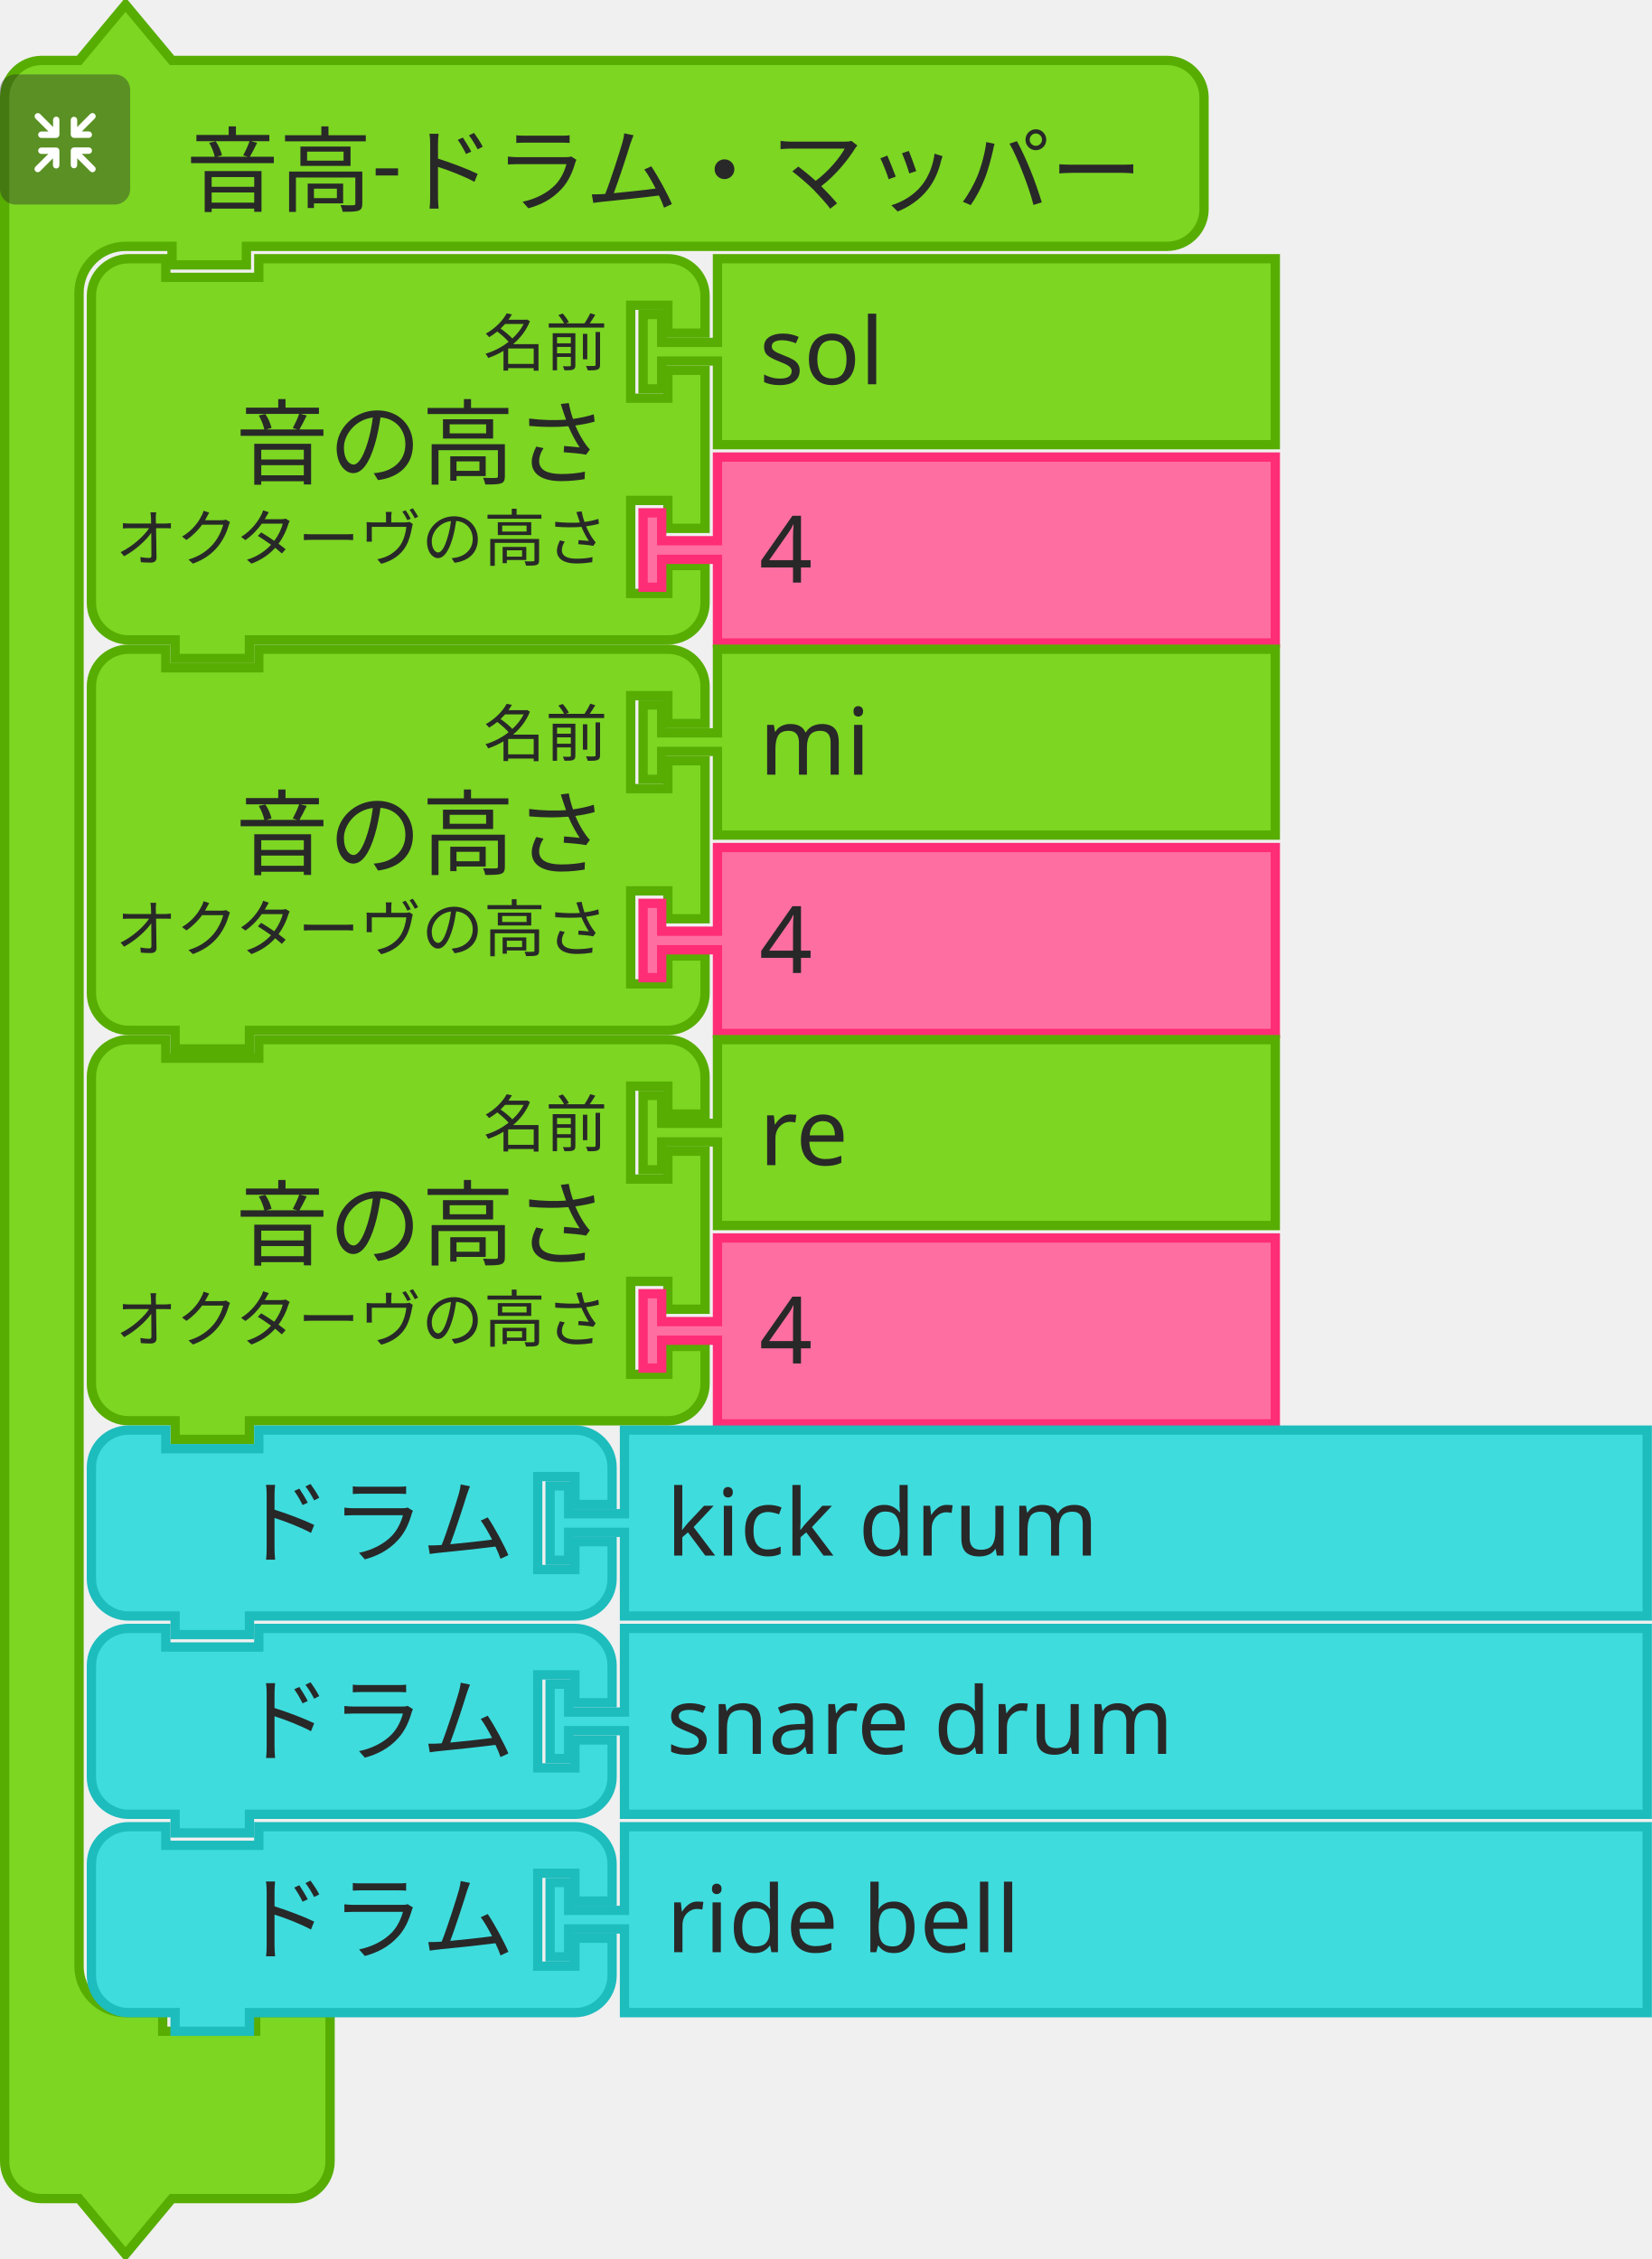
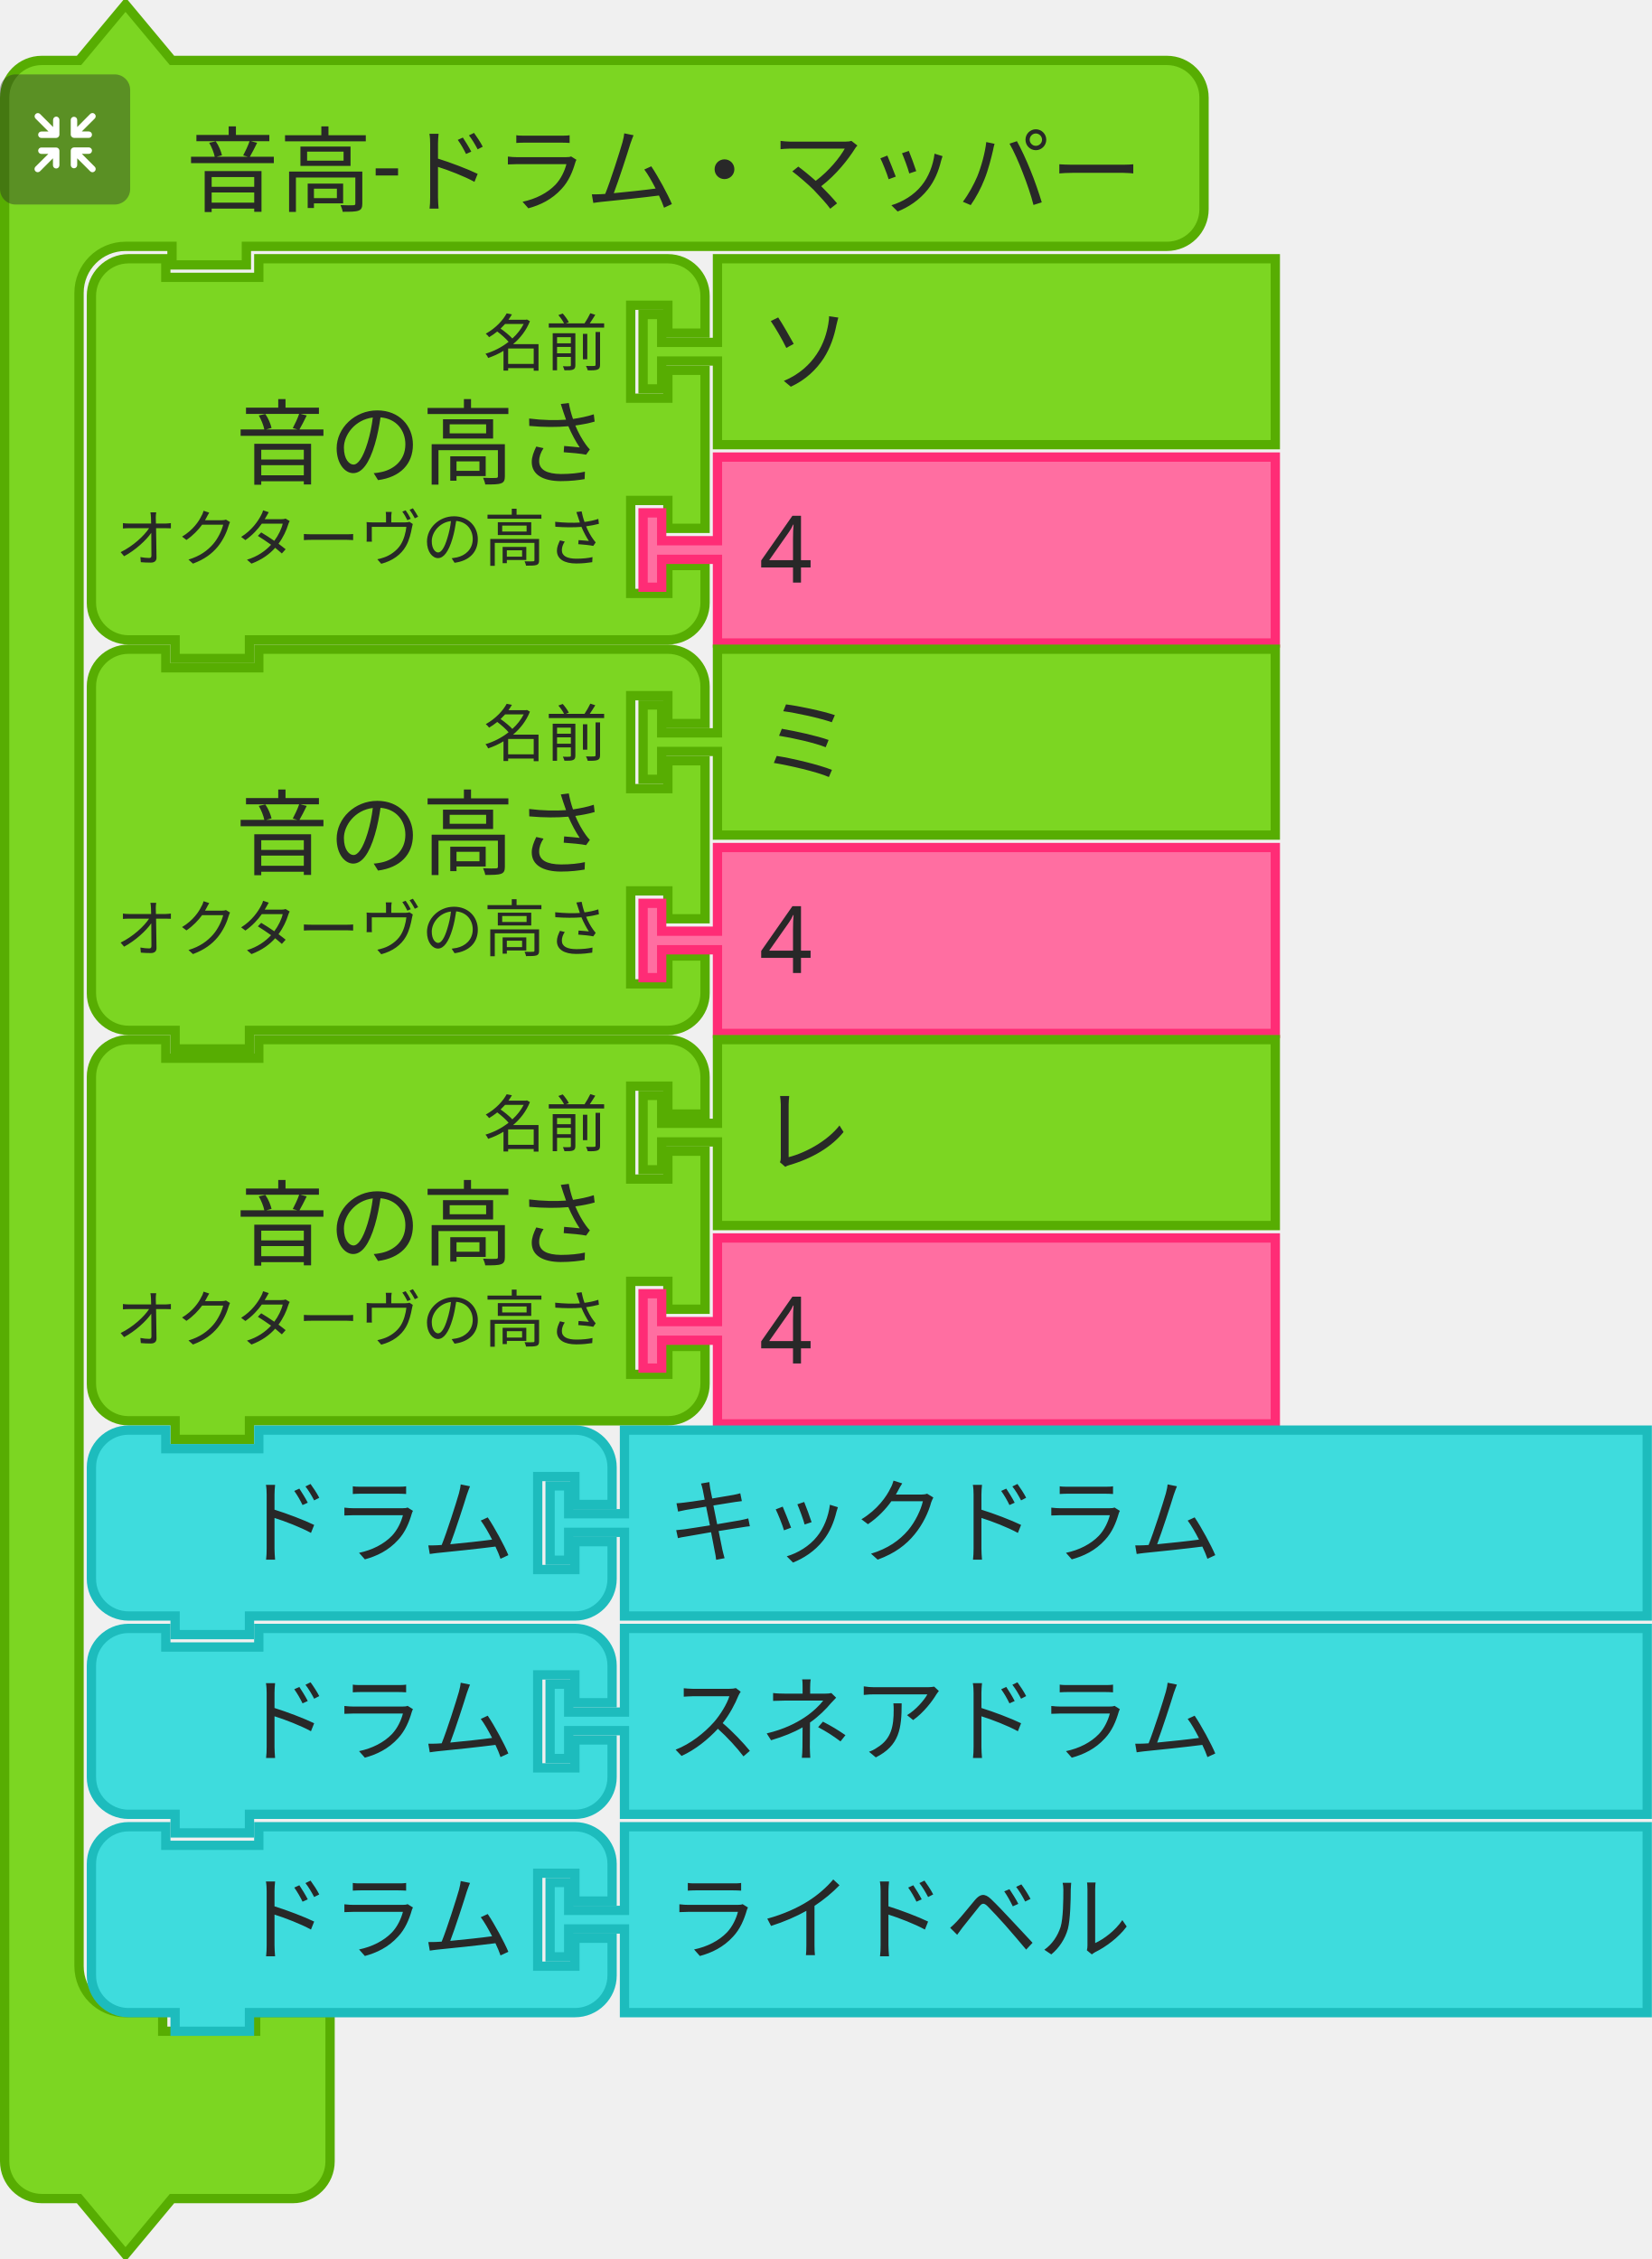
<svg xmlns="http://www.w3.org/2000/svg" width="266.5" height="364.5">
  <g>
    <g transform="translate(0, 0)">
      <g transform="scale(1.5, 1.5)">
        <path d="m0.5 14.5 L 0.5 10.5 A 4 4 90 0 1 4.5 6.5 L 8.5 6.5 L 13.5 0.5 L 18.5 6.5 L 27.5 6.5 L 121.5 6.5 L 125.5 6.5 A 4 4 90 0 1 129.5 10.5 L 129.5 14.5 L 129.5 18.5 L 129.5 22.5 A 4 4 90 0 1 125.5 26.5 L 121.5 26.5 L 27.5 26.5 L 26.5 26.5 L 26.5 28.5 L 18.5 28.5 L 18.5 26.5 L 17.5 26.5 L 13.5 26.5 A 5 5 90 0 0 8.5 31.5 L 8.5 35.5 L 8.5 39.5 L 8.5 207.5 L 8.5 211.5 A 5 5 90 0 0 13.5 216.5 L 17.5 216.5 L 17.5 218.5 L 27.5 218.5 L 27.5 216.5 L 35.5 216.5 L 35.5 222.5 L 35.5 228.5 L 35.5 232.5 A 4 4 90 0 1 31.5 236.5 L 27.5 236.5 L 18.5 236.5 L 13.5 242.5 L 8.5 236.5 L 4.5 236.5 A 4 4 90 0 1 0.5 232.5 L 0.5 228.5 z" style="fill:#7CD622;fill-opacity:1;stroke:#57AD02;stroke-width:1;stroke-linecap:round;stroke-opacity:1;" />
        <text style="font-size:10px;fill:#282828;font-family:sans-serif;text-anchor:start">
          <tspan x="20" y="22">音高-ドラム・マッパー</tspan>
        </text>
      </g>
    </g>
    <g transform="translate(0, 12) scale(0.5 0.5)">
      <g style="isolation:isolate">
        <g id="レイヤー_2" data-name="レイヤー 2">
          <g id="Icon">
            <rect width="42" height="42" rx="5" ry="5" style="fill:#292929;opacity:0.4;mix-blend-mode:multiply" />
            <path d="M30.56,29.8l-4.17-4.16h2.26a1,1,0,1,0,0-2.07H23.94a1.08,1.08,0,0,0-1.11,1v0s0,0,0,.06v4.64h0a1,1,0,1,0,2.08,0V27.08l4.19,4.19a1,1,0,0,0,1.46,0A1,1,0,0,0,30.56,29.8Z" style="fill:#fff" />
            <path d="M19.17,24.6a1.08,1.08,0,0,0-1.11-1H13.35a1,1,0,1,0,0,2.07H15.6L11.44,29.8a1,1,0,0,0,1.47,1.47l4.18-4.19v2.26a1,1,0,1,0,2.08,0V24.7s0,0,0-.06A.08.08,0,0,1,19.17,24.6Z" style="fill:#fff" />
            <path d="M23.94,20.5h4.7a1,1,0,1,0,0-2.08H26.39l4.17-4.16a1,1,0,0,0,0-1.47,1,1,0,0,0-1.46,0L24.91,17V14.72a1,1,0,1,0-2.08,0v4.64a.43.43,0,0,0,0,.05v.05A1.09,1.09,0,0,0,23.94,20.5Z" style="fill:#fff" />
            <path d="M18.13,13.62a1.08,1.08,0,0,0-1,1.09V17l-4.18-4.19a1,1,0,0,0-1.47,0,1,1,0,0,0,0,1.46l4.16,4.17H13.35a1,1,0,1,0,0,2.08h4.71a1.09,1.09,0,0,0,1.11-1,.08.08,0,0,1,0,0s0,0,0-.06V14.71A1.07,1.07,0,0,0,18.13,13.62Z" style="fill:#fff" />
          </g>
        </g>
      </g>
    </g>
  </g>
  <g transform="translate(14, 41)">
    <g transform="scale(1.5, 1.5)">
      <path d="m0.5 8.5 L 0.5 4.5 A 4 4 90 0 1 4.5 0.5 L 8.5 0.5 L 8.5 2.5 L 18.5 2.5 L 18.5 0.5 L 58.5 0.5 L 62.5 0.5 A 4 4 90 0 1 66.5 4.5 L 66.5 8.5 L 62.5 8.5 L 62.5 5.5 L 58.5 5.5 L 58.5 15.5 L 62.5 15.5 L 62.5 12.5 L 66.5 12.5 L 66.5 29.5 L 62.5 29.5 L 62.5 26.5 L 58.5 26.5 L 58.5 36.5 L 62.5 36.5 L 62.5 33.5 L 66.5 33.5 L 66.5 37.5 A 4 4 90 0 1 62.5 41.5 L 58.5 41.5 L 18.5 41.5 L 17.5 41.5 L 17.5 43.5 L 9.5 43.5 L 9.5 41.5 L 8.5 41.5 L 4.5 41.5 A 4 4 90 0 1 0.5 37.5 L 0.5 33.5 L 0.5 12.5 L 0.5 8.5 z" style="fill:#7CD622;fill-opacity:1;stroke:#57AD02;stroke-width:1;stroke-linecap:round;stroke-opacity:1;" />
      <text style="font-size:10px;fill:#282828;font-family:sans-serif;text-anchor:end">
        <tspan x="56" y="24">音の高さ</tspan>
      </text>
      <text style="font-size:6.667px;fill:#282828;font-family:sans-serif;text-anchor:end">
        <tspan x="56" y="12">名前</tspan>
      </text>
      <text style="font-size:6.667px;fill:#282828;font-family:sans-serif;text-anchor:end">
        <tspan x="56" y="33">オクターヴの高さ</tspan>
      </text>
    </g>
  </g>
  <g transform="translate(103, 41)">
    <g transform="scale(1.5, 1.5)">
      <path d="m8.5 0.5 L 68.5 0.5 L 68.5 20.5 L 8.5 20.5 L 8.5 12.5 L 8.5 11.5 L 2.5 11.5 L 2.5 14.5 L 0.5 14.5 L 0.5 6.5 L 2.5 6.5 L 2.5 9.5 L 8.5 9.5 L 8.5 8.5 z" style="fill:#7CD622;fill-opacity:1;stroke:#57AD02;stroke-width:1;stroke-linecap:round;stroke-opacity:1;" />
      <text style="font-size:10px;fill:#282828;font-family:sans-serif;text-anchor:start">
-         <tspan x="13" y="14">sol</tspan>
+         <tspan x="13" y="14">ソ</tspan>
      </text>
    </g>
  </g>
  <g transform="translate(103, 73)">
    <g transform="scale(1.5, 1.5)">
      <path d="m8.5 0.5 L 68.5 0.5 L 68.5 20.5 L 8.5 20.5 L 8.5 12.5 L 8.5 11.5 L 2.5 11.5 L 2.5 14.5 L 0.5 14.5 L 0.5 6.5 L 2.5 6.5 L 2.5 9.5 L 8.5 9.5 L 8.5 8.5 z" style="fill:#FF6EA1;fill-opacity:1;stroke:#FF2C76;stroke-width:1;stroke-linecap:round;stroke-opacity:1;" />
      <text style="font-size:10px;fill:#282828;font-family:sans-serif;text-anchor:start">
        <tspan x="13" y="14">4</tspan>
      </text>
    </g>
  </g>
  <g transform="translate(14, 104)">
    <g transform="scale(1.5, 1.5)">
      <path d="m0.5 8.5 L 0.5 4.5 A 4 4 90 0 1 4.5 0.5 L 8.5 0.5 L 8.5 2.5 L 18.5 2.5 L 18.5 0.5 L 58.5 0.5 L 62.5 0.5 A 4 4 90 0 1 66.5 4.5 L 66.5 8.5 L 62.5 8.5 L 62.5 5.5 L 58.5 5.5 L 58.5 15.5 L 62.5 15.5 L 62.5 12.5 L 66.5 12.5 L 66.5 29.5 L 62.5 29.5 L 62.5 26.5 L 58.5 26.5 L 58.5 36.5 L 62.5 36.5 L 62.5 33.5 L 66.5 33.5 L 66.5 37.5 A 4 4 90 0 1 62.5 41.5 L 58.5 41.5 L 18.5 41.5 L 17.5 41.5 L 17.5 43.5 L 9.5 43.5 L 9.5 41.5 L 8.5 41.5 L 4.5 41.5 A 4 4 90 0 1 0.5 37.5 L 0.5 33.5 L 0.5 12.5 L 0.5 8.5 z" style="fill:#7CD622;fill-opacity:1;stroke:#57AD02;stroke-width:1;stroke-linecap:round;stroke-opacity:1;" />
      <text style="font-size:10px;fill:#282828;font-family:sans-serif;text-anchor:end">
        <tspan x="56" y="24">音の高さ</tspan>
      </text>
      <text style="font-size:6.667px;fill:#282828;font-family:sans-serif;text-anchor:end">
        <tspan x="56" y="12">名前</tspan>
      </text>
      <text style="font-size:6.667px;fill:#282828;font-family:sans-serif;text-anchor:end">
        <tspan x="56" y="33">オクターヴの高さ</tspan>
      </text>
    </g>
  </g>
  <g transform="translate(103, 104)">
    <g transform="scale(1.5, 1.5)">
      <path d="m8.5 0.5 L 68.5 0.5 L 68.5 20.5 L 8.5 20.5 L 8.5 12.5 L 8.5 11.5 L 2.5 11.5 L 2.5 14.5 L 0.5 14.5 L 0.5 6.5 L 2.5 6.5 L 2.5 9.5 L 8.5 9.5 L 8.5 8.5 z" style="fill:#7CD622;fill-opacity:1;stroke:#57AD02;stroke-width:1;stroke-linecap:round;stroke-opacity:1;" />
      <text style="font-size:10px;fill:#282828;font-family:sans-serif;text-anchor:start">
-         <tspan x="13" y="14">mi</tspan>
+         <tspan x="13" y="14">ミ</tspan>
      </text>
    </g>
  </g>
  <g transform="translate(103, 136)">
    <g transform="scale(1.5, 1.5)">
      <path d="m8.5 0.5 L 68.5 0.5 L 68.5 20.5 L 8.5 20.5 L 8.5 12.5 L 8.5 11.5 L 2.5 11.5 L 2.5 14.5 L 0.5 14.5 L 0.5 6.5 L 2.5 6.5 L 2.5 9.5 L 8.5 9.5 L 8.5 8.5 z" style="fill:#FF6EA1;fill-opacity:1;stroke:#FF2C76;stroke-width:1;stroke-linecap:round;stroke-opacity:1;" />
      <text style="font-size:10px;fill:#282828;font-family:sans-serif;text-anchor:start">
        <tspan x="13" y="14">4</tspan>
      </text>
    </g>
  </g>
  <g transform="translate(14, 167)">
    <g transform="scale(1.5, 1.5)">
      <path d="m0.5 8.5 L 0.5 4.5 A 4 4 90 0 1 4.5 0.5 L 8.5 0.5 L 8.5 2.5 L 18.5 2.5 L 18.5 0.5 L 58.5 0.5 L 62.5 0.5 A 4 4 90 0 1 66.5 4.5 L 66.5 8.5 L 62.5 8.5 L 62.5 5.5 L 58.5 5.5 L 58.5 15.5 L 62.5 15.5 L 62.5 12.5 L 66.5 12.5 L 66.5 29.5 L 62.5 29.5 L 62.5 26.5 L 58.5 26.5 L 58.5 36.5 L 62.5 36.5 L 62.5 33.5 L 66.5 33.5 L 66.5 37.5 A 4 4 90 0 1 62.5 41.5 L 58.5 41.5 L 18.5 41.5 L 17.5 41.5 L 17.5 43.5 L 9.5 43.5 L 9.5 41.5 L 8.5 41.5 L 4.5 41.5 A 4 4 90 0 1 0.5 37.5 L 0.5 33.5 L 0.5 12.5 L 0.5 8.5 z" style="fill:#7CD622;fill-opacity:1;stroke:#57AD02;stroke-width:1;stroke-linecap:round;stroke-opacity:1;" />
      <text style="font-size:10px;fill:#282828;font-family:sans-serif;text-anchor:end">
        <tspan x="56" y="24">音の高さ</tspan>
      </text>
      <text style="font-size:6.667px;fill:#282828;font-family:sans-serif;text-anchor:end">
        <tspan x="56" y="12">名前</tspan>
      </text>
      <text style="font-size:6.667px;fill:#282828;font-family:sans-serif;text-anchor:end">
        <tspan x="56" y="33">オクターヴの高さ</tspan>
      </text>
    </g>
  </g>
  <g transform="translate(103, 167)">
    <g transform="scale(1.5, 1.5)">
      <path d="m8.5 0.5 L 68.5 0.5 L 68.5 20.5 L 8.5 20.5 L 8.5 12.5 L 8.5 11.5 L 2.5 11.5 L 2.5 14.5 L 0.5 14.5 L 0.5 6.5 L 2.5 6.5 L 2.5 9.5 L 8.5 9.5 L 8.5 8.5 z" style="fill:#7CD622;fill-opacity:1;stroke:#57AD02;stroke-width:1;stroke-linecap:round;stroke-opacity:1;" />
      <text style="font-size:10px;fill:#282828;font-family:sans-serif;text-anchor:start">
-         <tspan x="13" y="14">re</tspan>
+         <tspan x="13" y="14">レ</tspan>
      </text>
    </g>
  </g>
  <g transform="translate(103, 199)">
    <g transform="scale(1.5, 1.5)">
      <path d="m8.5 0.5 L 68.5 0.5 L 68.5 20.5 L 8.5 20.5 L 8.5 12.5 L 8.5 11.5 L 2.5 11.5 L 2.5 14.5 L 0.5 14.5 L 0.5 6.5 L 2.5 6.5 L 2.5 9.5 L 8.5 9.5 L 8.5 8.5 z" style="fill:#FF6EA1;fill-opacity:1;stroke:#FF2C76;stroke-width:1;stroke-linecap:round;stroke-opacity:1;" />
      <text style="font-size:10px;fill:#282828;font-family:sans-serif;text-anchor:start">
        <tspan x="13" y="14">4</tspan>
      </text>
    </g>
  </g>
  <g transform="translate(14, 230)">
    <g transform="scale(1.5, 1.5)">
      <path d="m0.5 8.5 L 0.5 4.5 A 4 4 90 0 1 4.5 0.5 L 8.5 0.5 L 8.5 2.5 L 18.5 2.5 L 18.5 0.5 L 48.5 0.5 L 52.5 0.5 A 4 4 90 0 1 56.5 4.5 L 56.5 8.5 L 52.5 8.5 L 52.5 5.5 L 48.5 5.5 L 48.5 15.5 L 52.5 15.5 L 52.5 12.5 L 56.5 12.5 L 56.5 16.5 A 4 4 90 0 1 52.5 20.5 L 48.5 20.5 L 18.5 20.5 L 17.5 20.5 L 17.5 22.5 L 9.5 22.5 L 9.5 20.5 L 8.5 20.5 L 4.5 20.5 A 4 4 90 0 1 0.5 16.5 L 0.5 12.5 L 0.5 8.5 z" style="fill:#3EDCDD;fill-opacity:1;stroke:#1DBCBD;stroke-width:1;stroke-linecap:round;stroke-opacity:1;" />
      <text style="font-size:10px;fill:#282828;font-family:sans-serif;text-anchor:end">
        <tspan x="46" y="14">ドラム</tspan>
      </text>
      <text style="font-size:6.667px;fill:#282828;font-family:sans-serif;text-anchor:end">
        <tspan x="46" y="12" />
      </text>
    </g>
  </g>
  <g transform="translate(88, 230)">
    <g transform="scale(1.5, 1.5)">
      <path d="m8.5 0.5 L 118.5 0.5 L 118.5 20.5 L 8.5 20.5 L 8.5 12.5 L 8.5 11.5 L 2.5 11.5 L 2.5 14.5 L 0.5 14.5 L 0.5 6.5 L 2.5 6.5 L 2.5 9.5 L 8.5 9.5 L 8.5 8.5 z" style="fill:#3EDCDD;fill-opacity:1;stroke:#1DBCBD;stroke-width:1;stroke-linecap:round;stroke-opacity:1;" />
      <text style="font-size:10px;fill:#282828;font-family:sans-serif;text-anchor:start">
-         <tspan x="13" y="14">kick drum</tspan>
+         <tspan x="13" y="14">キックドラム</tspan>
      </text>
    </g>
  </g>
  <g transform="translate(14, 262)">
    <g transform="scale(1.5, 1.5)">
      <path d="m0.5 8.5 L 0.5 4.5 A 4 4 90 0 1 4.5 0.5 L 8.5 0.5 L 8.5 2.5 L 18.5 2.5 L 18.5 0.5 L 48.5 0.5 L 52.5 0.5 A 4 4 90 0 1 56.5 4.5 L 56.5 8.5 L 52.5 8.5 L 52.5 5.5 L 48.5 5.5 L 48.5 15.5 L 52.5 15.5 L 52.5 12.5 L 56.5 12.5 L 56.5 16.5 A 4 4 90 0 1 52.5 20.5 L 48.5 20.5 L 18.5 20.5 L 17.5 20.5 L 17.5 22.5 L 9.5 22.5 L 9.5 20.5 L 8.5 20.5 L 4.5 20.5 A 4 4 90 0 1 0.5 16.5 L 0.5 12.5 L 0.5 8.5 z" style="fill:#3EDCDD;fill-opacity:1;stroke:#1DBCBD;stroke-width:1;stroke-linecap:round;stroke-opacity:1;" />
      <text style="font-size:10px;fill:#282828;font-family:sans-serif;text-anchor:end">
        <tspan x="46" y="14">ドラム</tspan>
      </text>
      <text style="font-size:6.667px;fill:#282828;font-family:sans-serif;text-anchor:end">
        <tspan x="46" y="12" />
      </text>
    </g>
  </g>
  <g transform="translate(88, 262)">
    <g transform="scale(1.5, 1.5)">
      <path d="m8.5 0.5 L 118.5 0.5 L 118.5 20.5 L 8.5 20.5 L 8.5 12.5 L 8.5 11.5 L 2.5 11.5 L 2.5 14.5 L 0.5 14.5 L 0.5 6.5 L 2.5 6.5 L 2.5 9.5 L 8.5 9.5 L 8.5 8.5 z" style="fill:#3EDCDD;fill-opacity:1;stroke:#1DBCBD;stroke-width:1;stroke-linecap:round;stroke-opacity:1;" />
      <text style="font-size:10px;fill:#282828;font-family:sans-serif;text-anchor:start">
-         <tspan x="13" y="14">snare drum</tspan>
+         <tspan x="13" y="14">スネアドラム</tspan>
      </text>
    </g>
  </g>
  <g transform="translate(14, 294)">
    <g transform="scale(1.5, 1.5)">
      <path d="m0.5 8.5 L 0.5 4.5 A 4 4 90 0 1 4.5 0.5 L 8.5 0.5 L 8.5 2.5 L 18.5 2.5 L 18.5 0.5 L 48.5 0.5 L 52.5 0.5 A 4 4 90 0 1 56.5 4.5 L 56.5 8.5 L 52.5 8.5 L 52.5 5.5 L 48.5 5.5 L 48.5 15.5 L 52.5 15.5 L 52.5 12.5 L 56.5 12.5 L 56.5 16.5 A 4 4 90 0 1 52.5 20.5 L 48.5 20.5 L 18.5 20.5 L 17.5 20.5 L 17.5 22.5 L 9.5 22.5 L 9.5 20.5 L 8.5 20.5 L 4.5 20.5 A 4 4 90 0 1 0.5 16.5 L 0.5 12.5 L 0.5 8.5 z" style="fill:#3EDCDD;fill-opacity:1;stroke:#1DBCBD;stroke-width:1;stroke-linecap:round;stroke-opacity:1;" />
      <text style="font-size:10px;fill:#282828;font-family:sans-serif;text-anchor:end">
        <tspan x="46" y="14">ドラム</tspan>
      </text>
      <text style="font-size:6.667px;fill:#282828;font-family:sans-serif;text-anchor:end">
        <tspan x="46" y="12" />
      </text>
    </g>
  </g>
  <g transform="translate(88, 294)">
    <g transform="scale(1.5, 1.5)">
      <path d="m8.5 0.5 L 118.5 0.5 L 118.5 20.5 L 8.5 20.5 L 8.5 12.5 L 8.5 11.5 L 2.5 11.5 L 2.5 14.5 L 0.5 14.5 L 0.5 6.5 L 2.5 6.5 L 2.5 9.5 L 8.5 9.5 L 8.5 8.5 z" style="fill:#3EDCDD;fill-opacity:1;stroke:#1DBCBD;stroke-width:1;stroke-linecap:round;stroke-opacity:1;" />
      <text style="font-size:10px;fill:#282828;font-family:sans-serif;text-anchor:start">
-         <tspan x="13" y="14">ride bell</tspan>
+         <tspan x="13" y="14">ライドベル</tspan>
      </text>
    </g>
  </g>
</svg>
